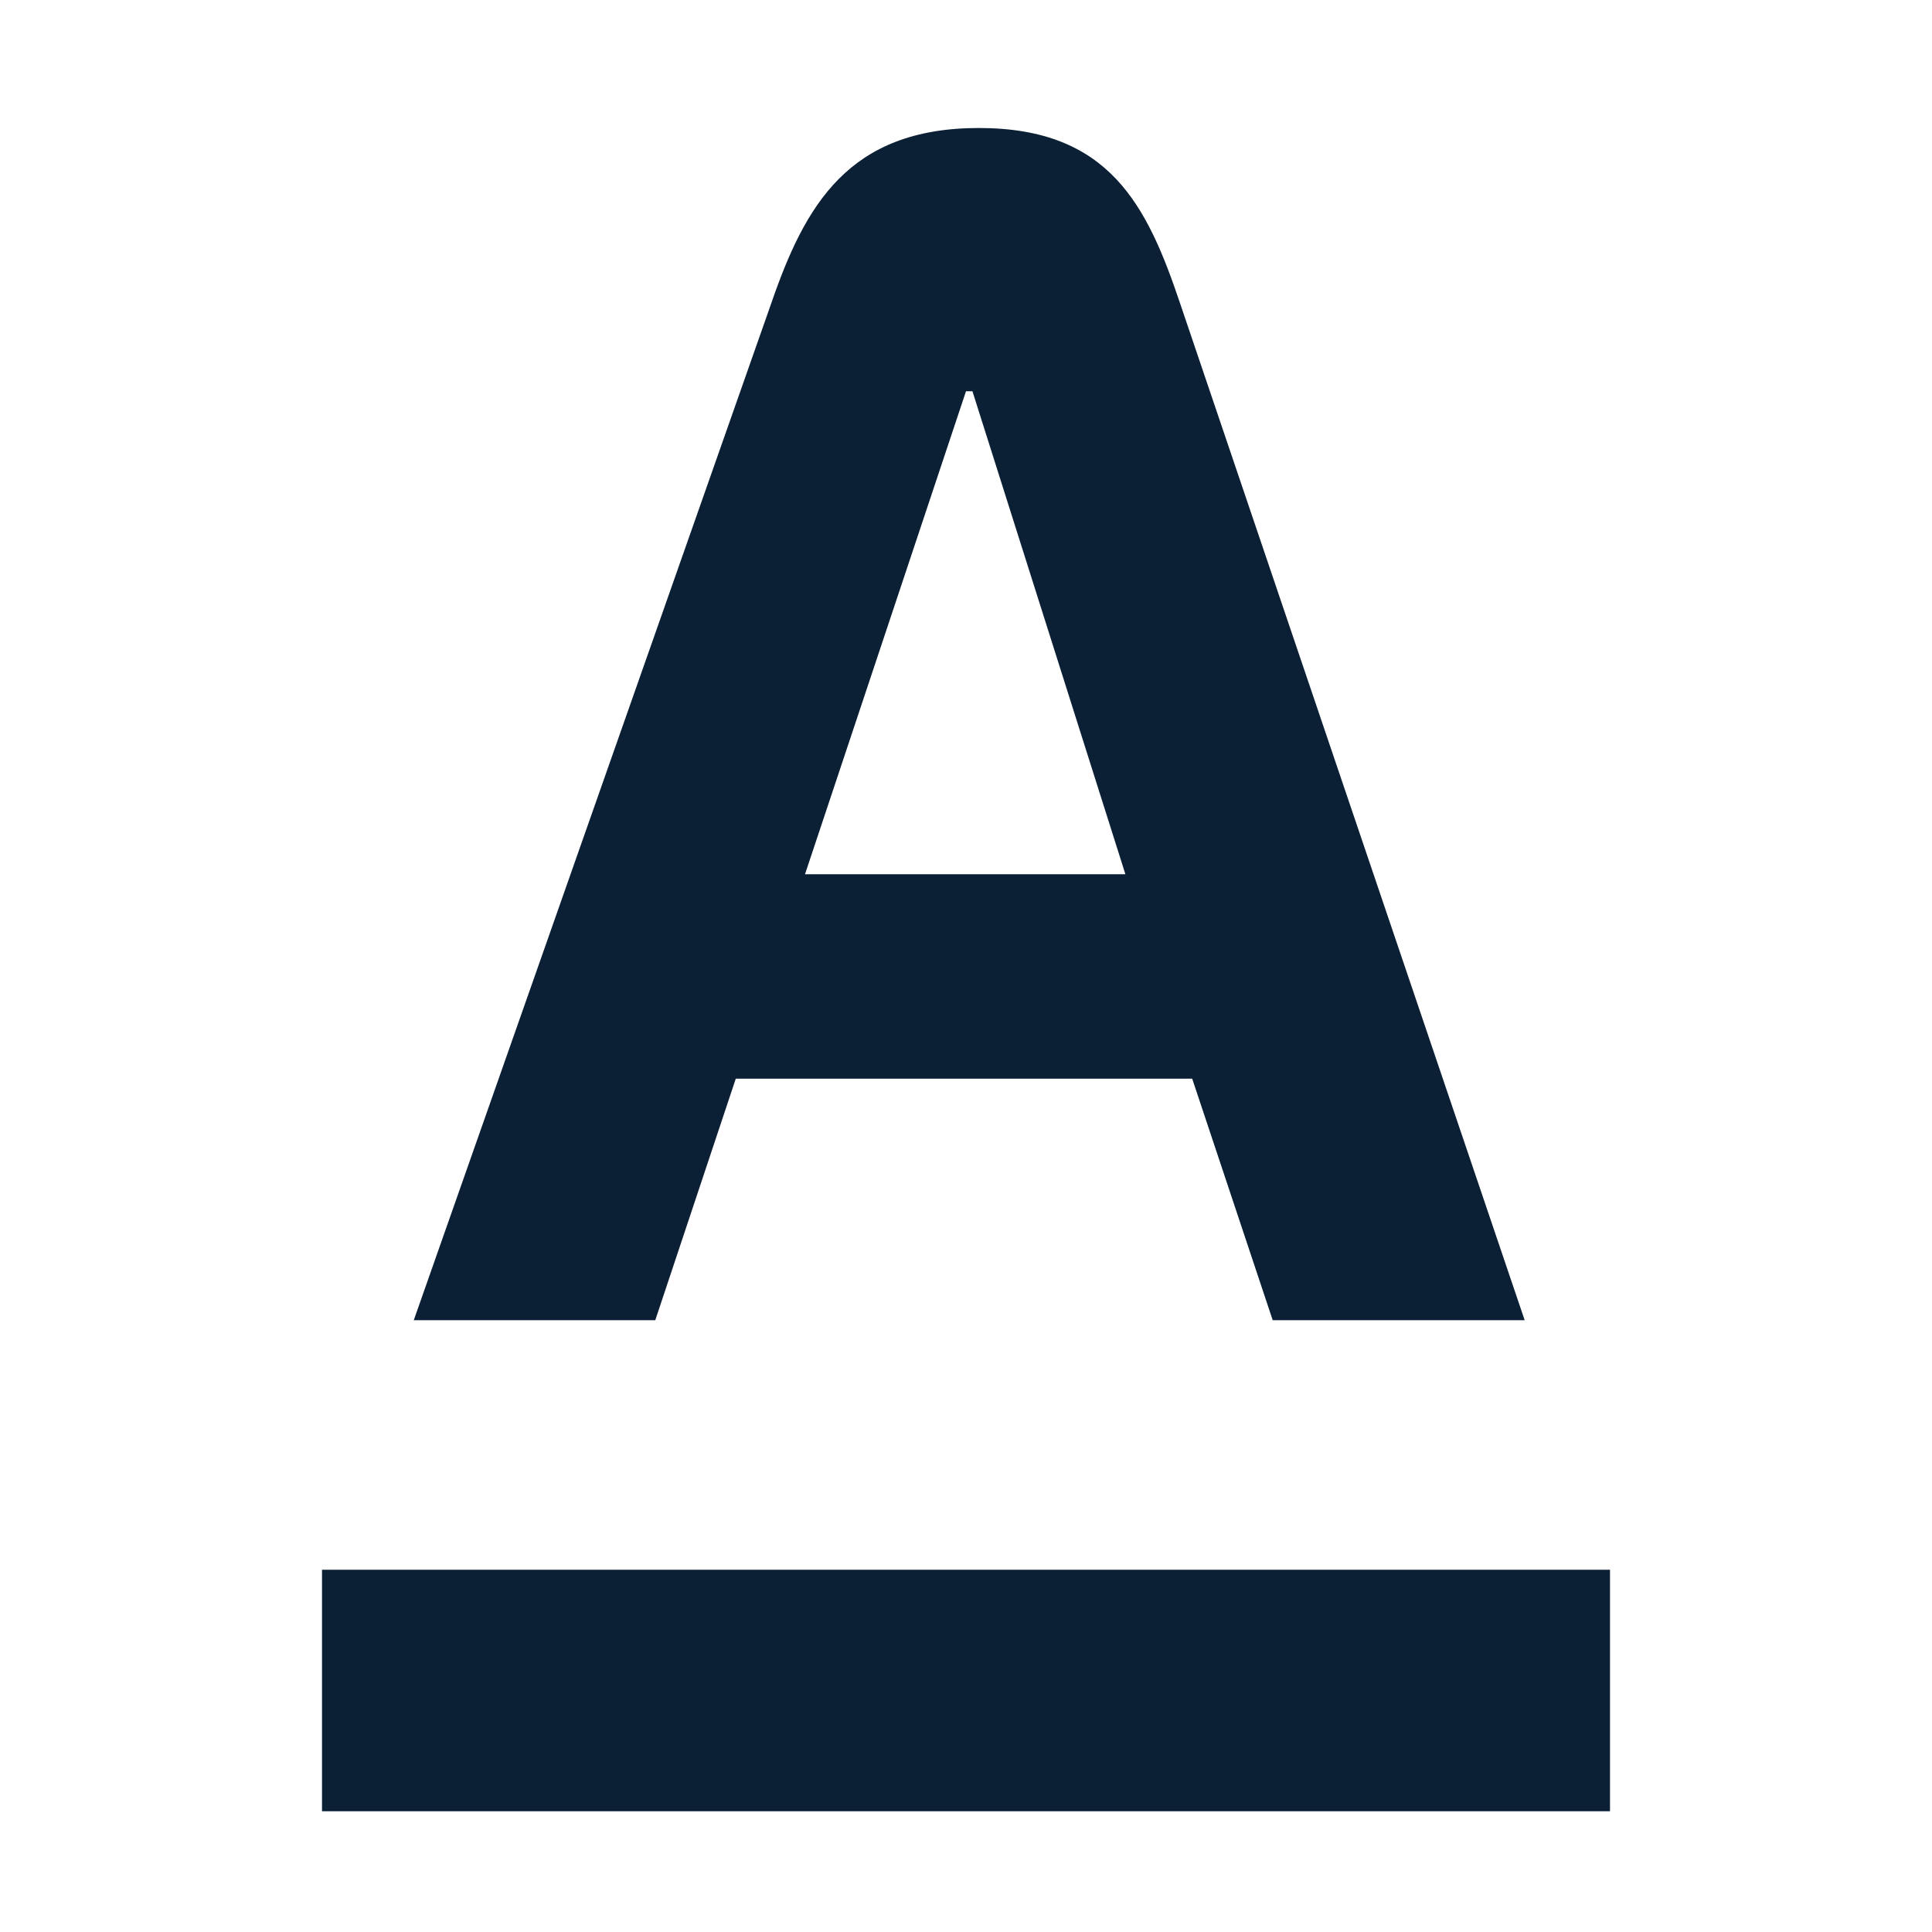
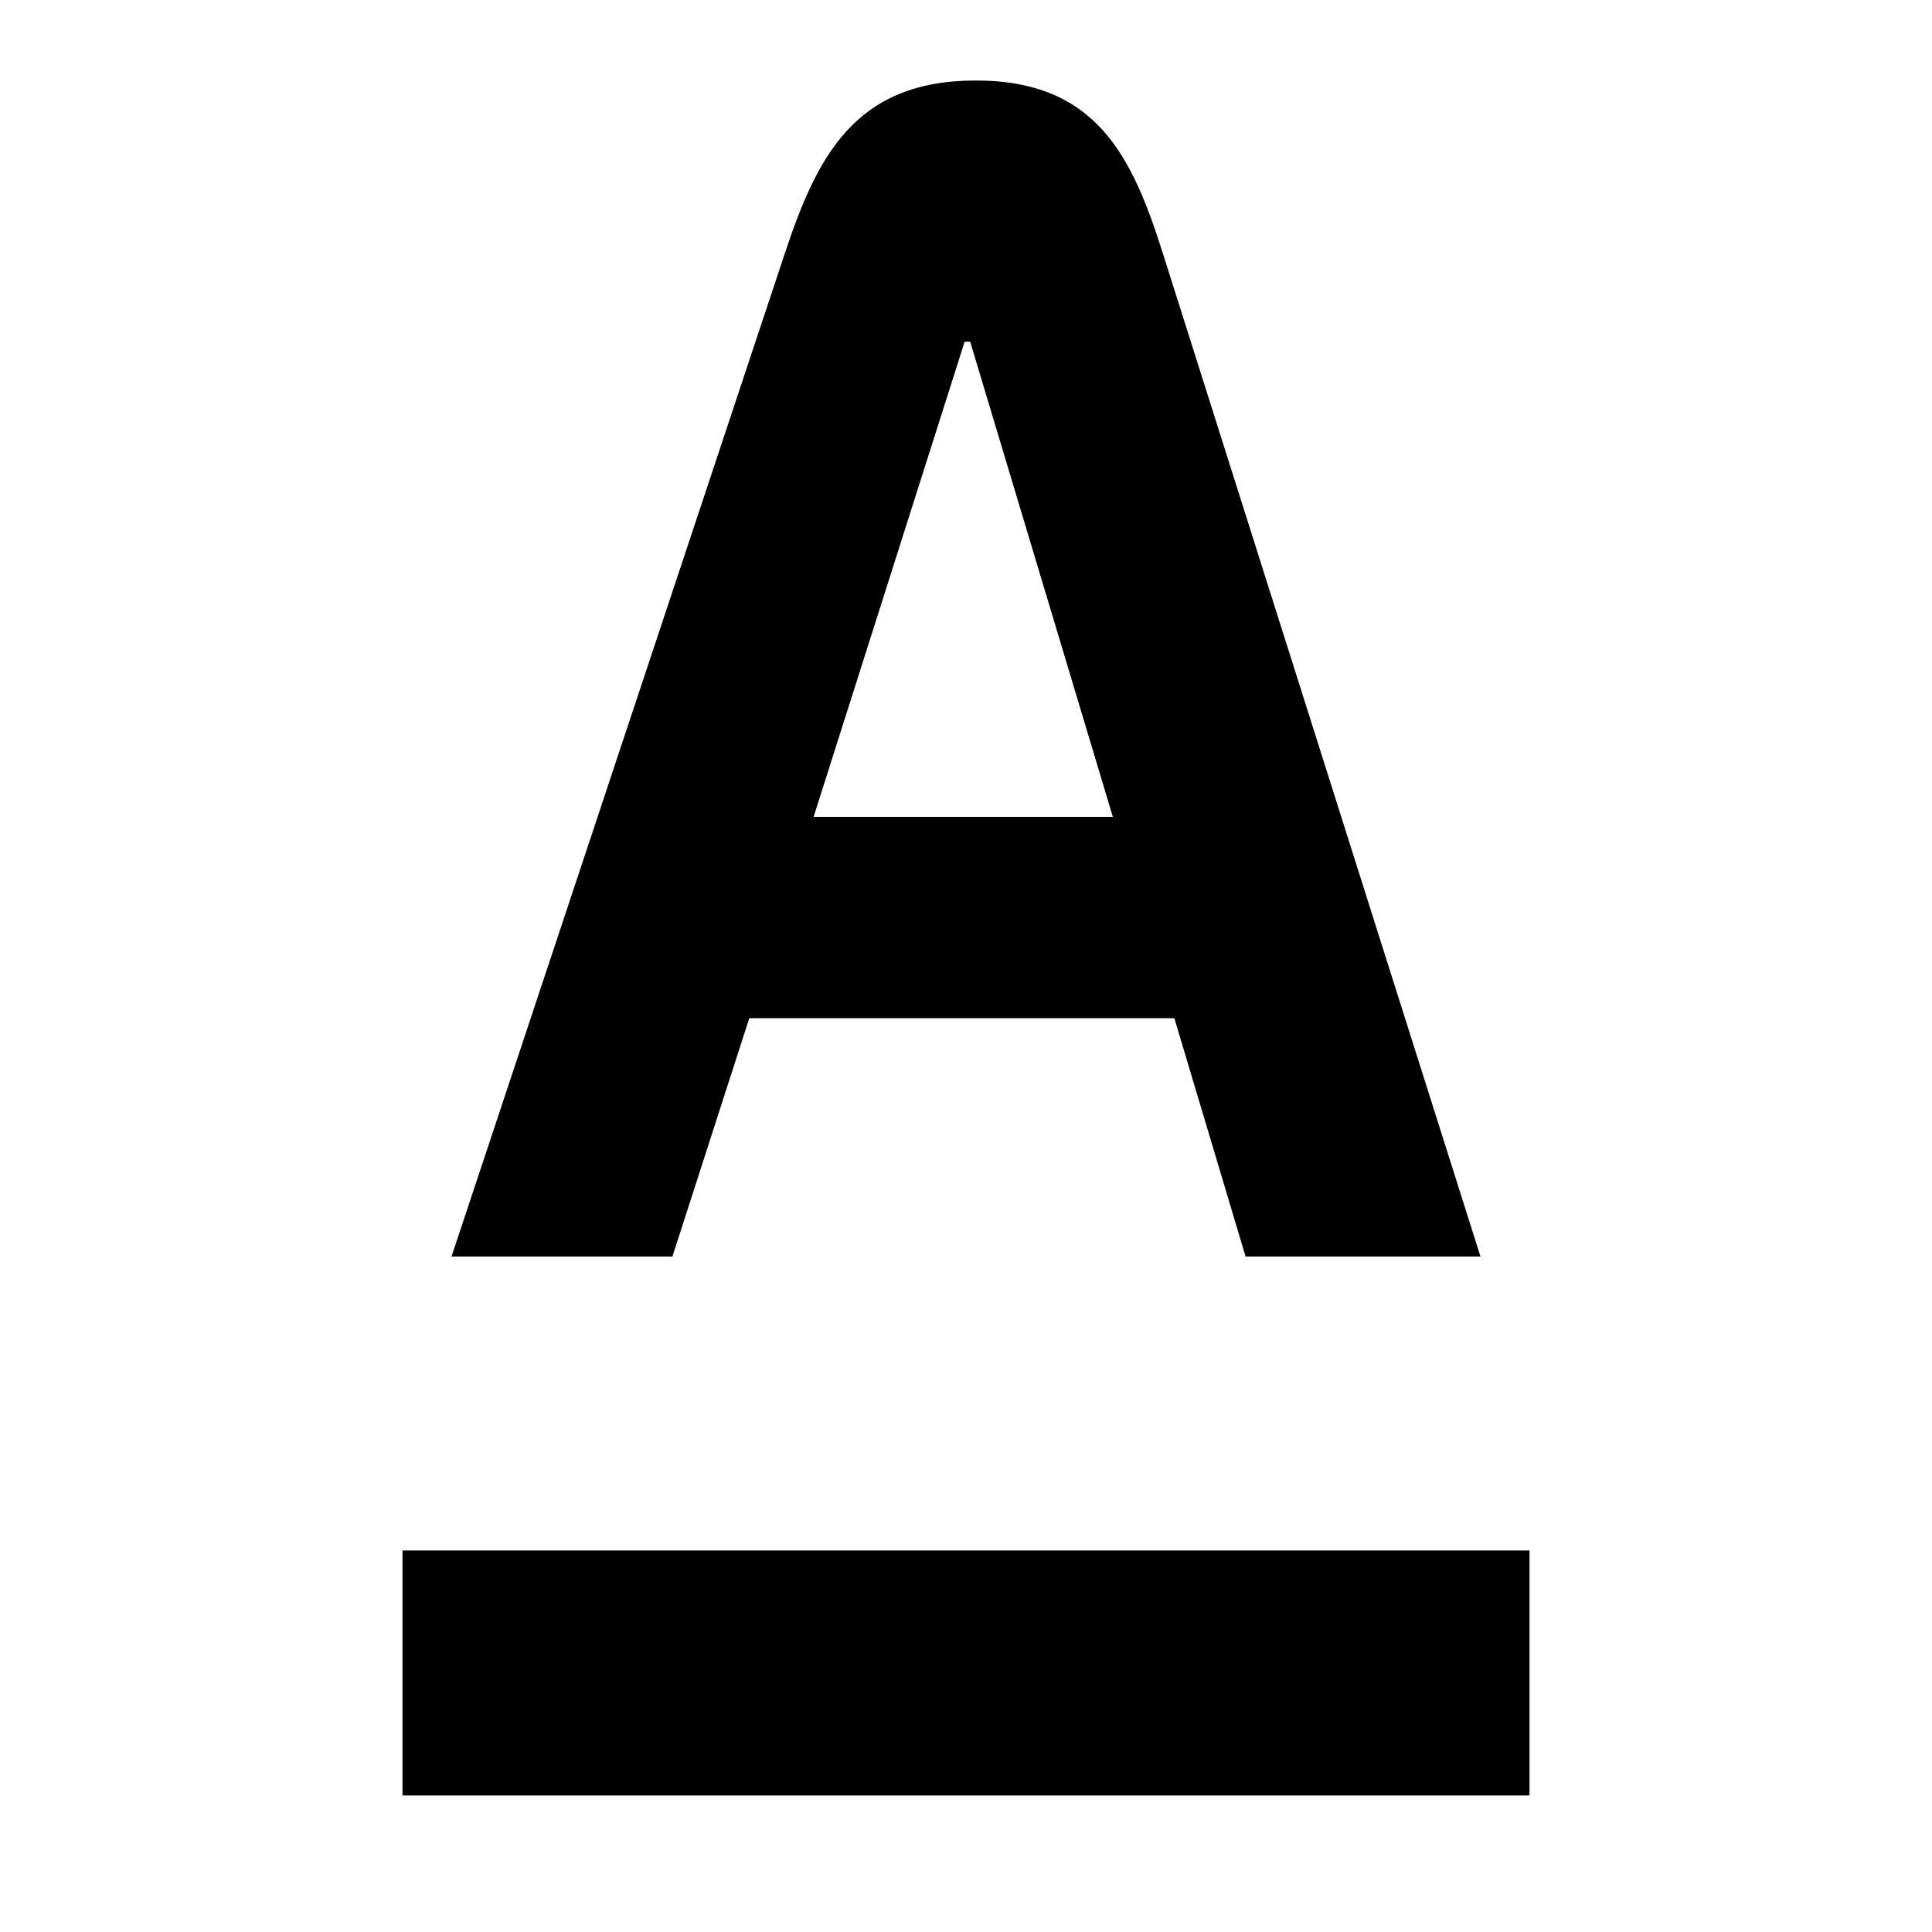
<svg xmlns="http://www.w3.org/2000/svg" width="24" height="24" viewBox="0 0 24 24" fill="none">
  <rect width="24" height="24" fill="none" />
-   <path d="M4 22.5H20V19.5H4V22.5Z" fill="#0B1F35" />
-   <path d="M10 10.86L12 4.86H12.08L13.98 10.86H10ZM14.66 3.77C14.25 2.55 13.78 1.59 12.16 1.59C10.54 1.59 10 2.55 9.58 3.77L5.14 16.4H8.14L9.14 13.4H14.81L15.81 16.4H18.94L14.66 3.77Z" fill="#0B1F35" />
+   <path fill-rule="evenodd" clip-rule="evenodd" d="M11.983 4.245L10.107 10.147H13.824L12.052 4.245H11.983ZM12.121 1C13.627 1 14.067 1.951 14.448 3.155L18.391 15.609H15.473L14.588 12.648H9.308L8.353 15.609H5.609L9.747 3.155C10.148 1.947 10.616 1 12.121 1ZM5 22.304H19V19.261H5V22.304Z" fill="black" />
</svg>
